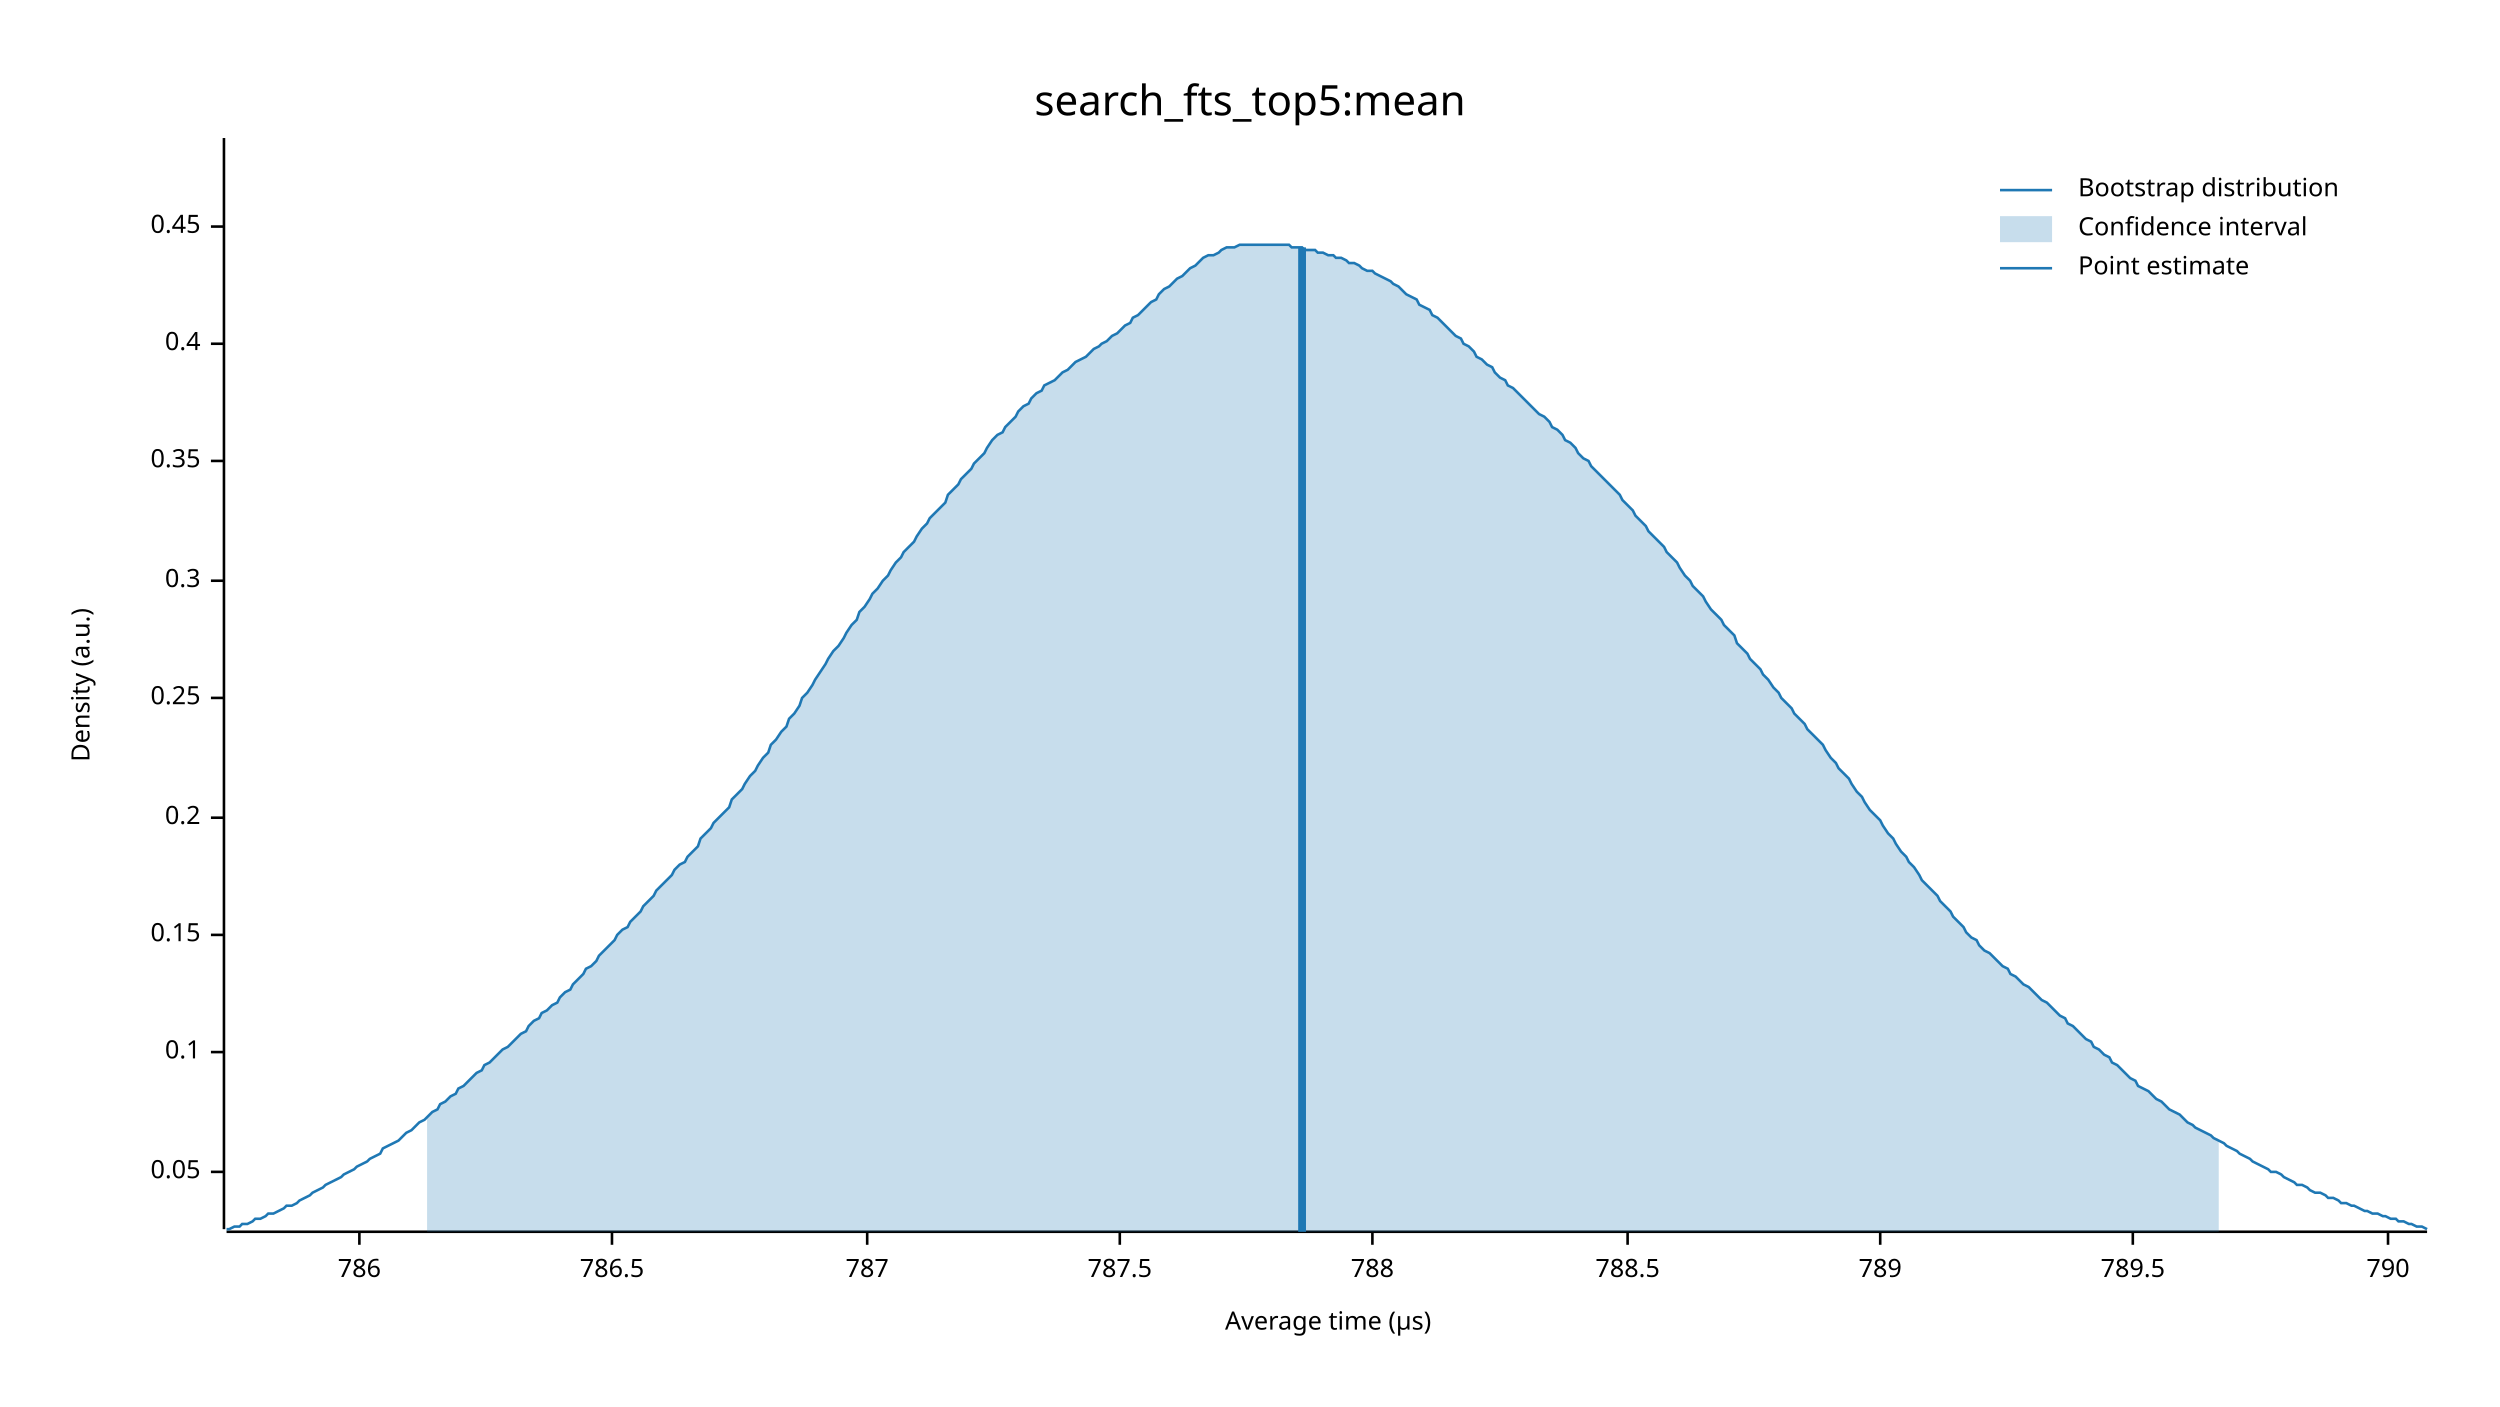
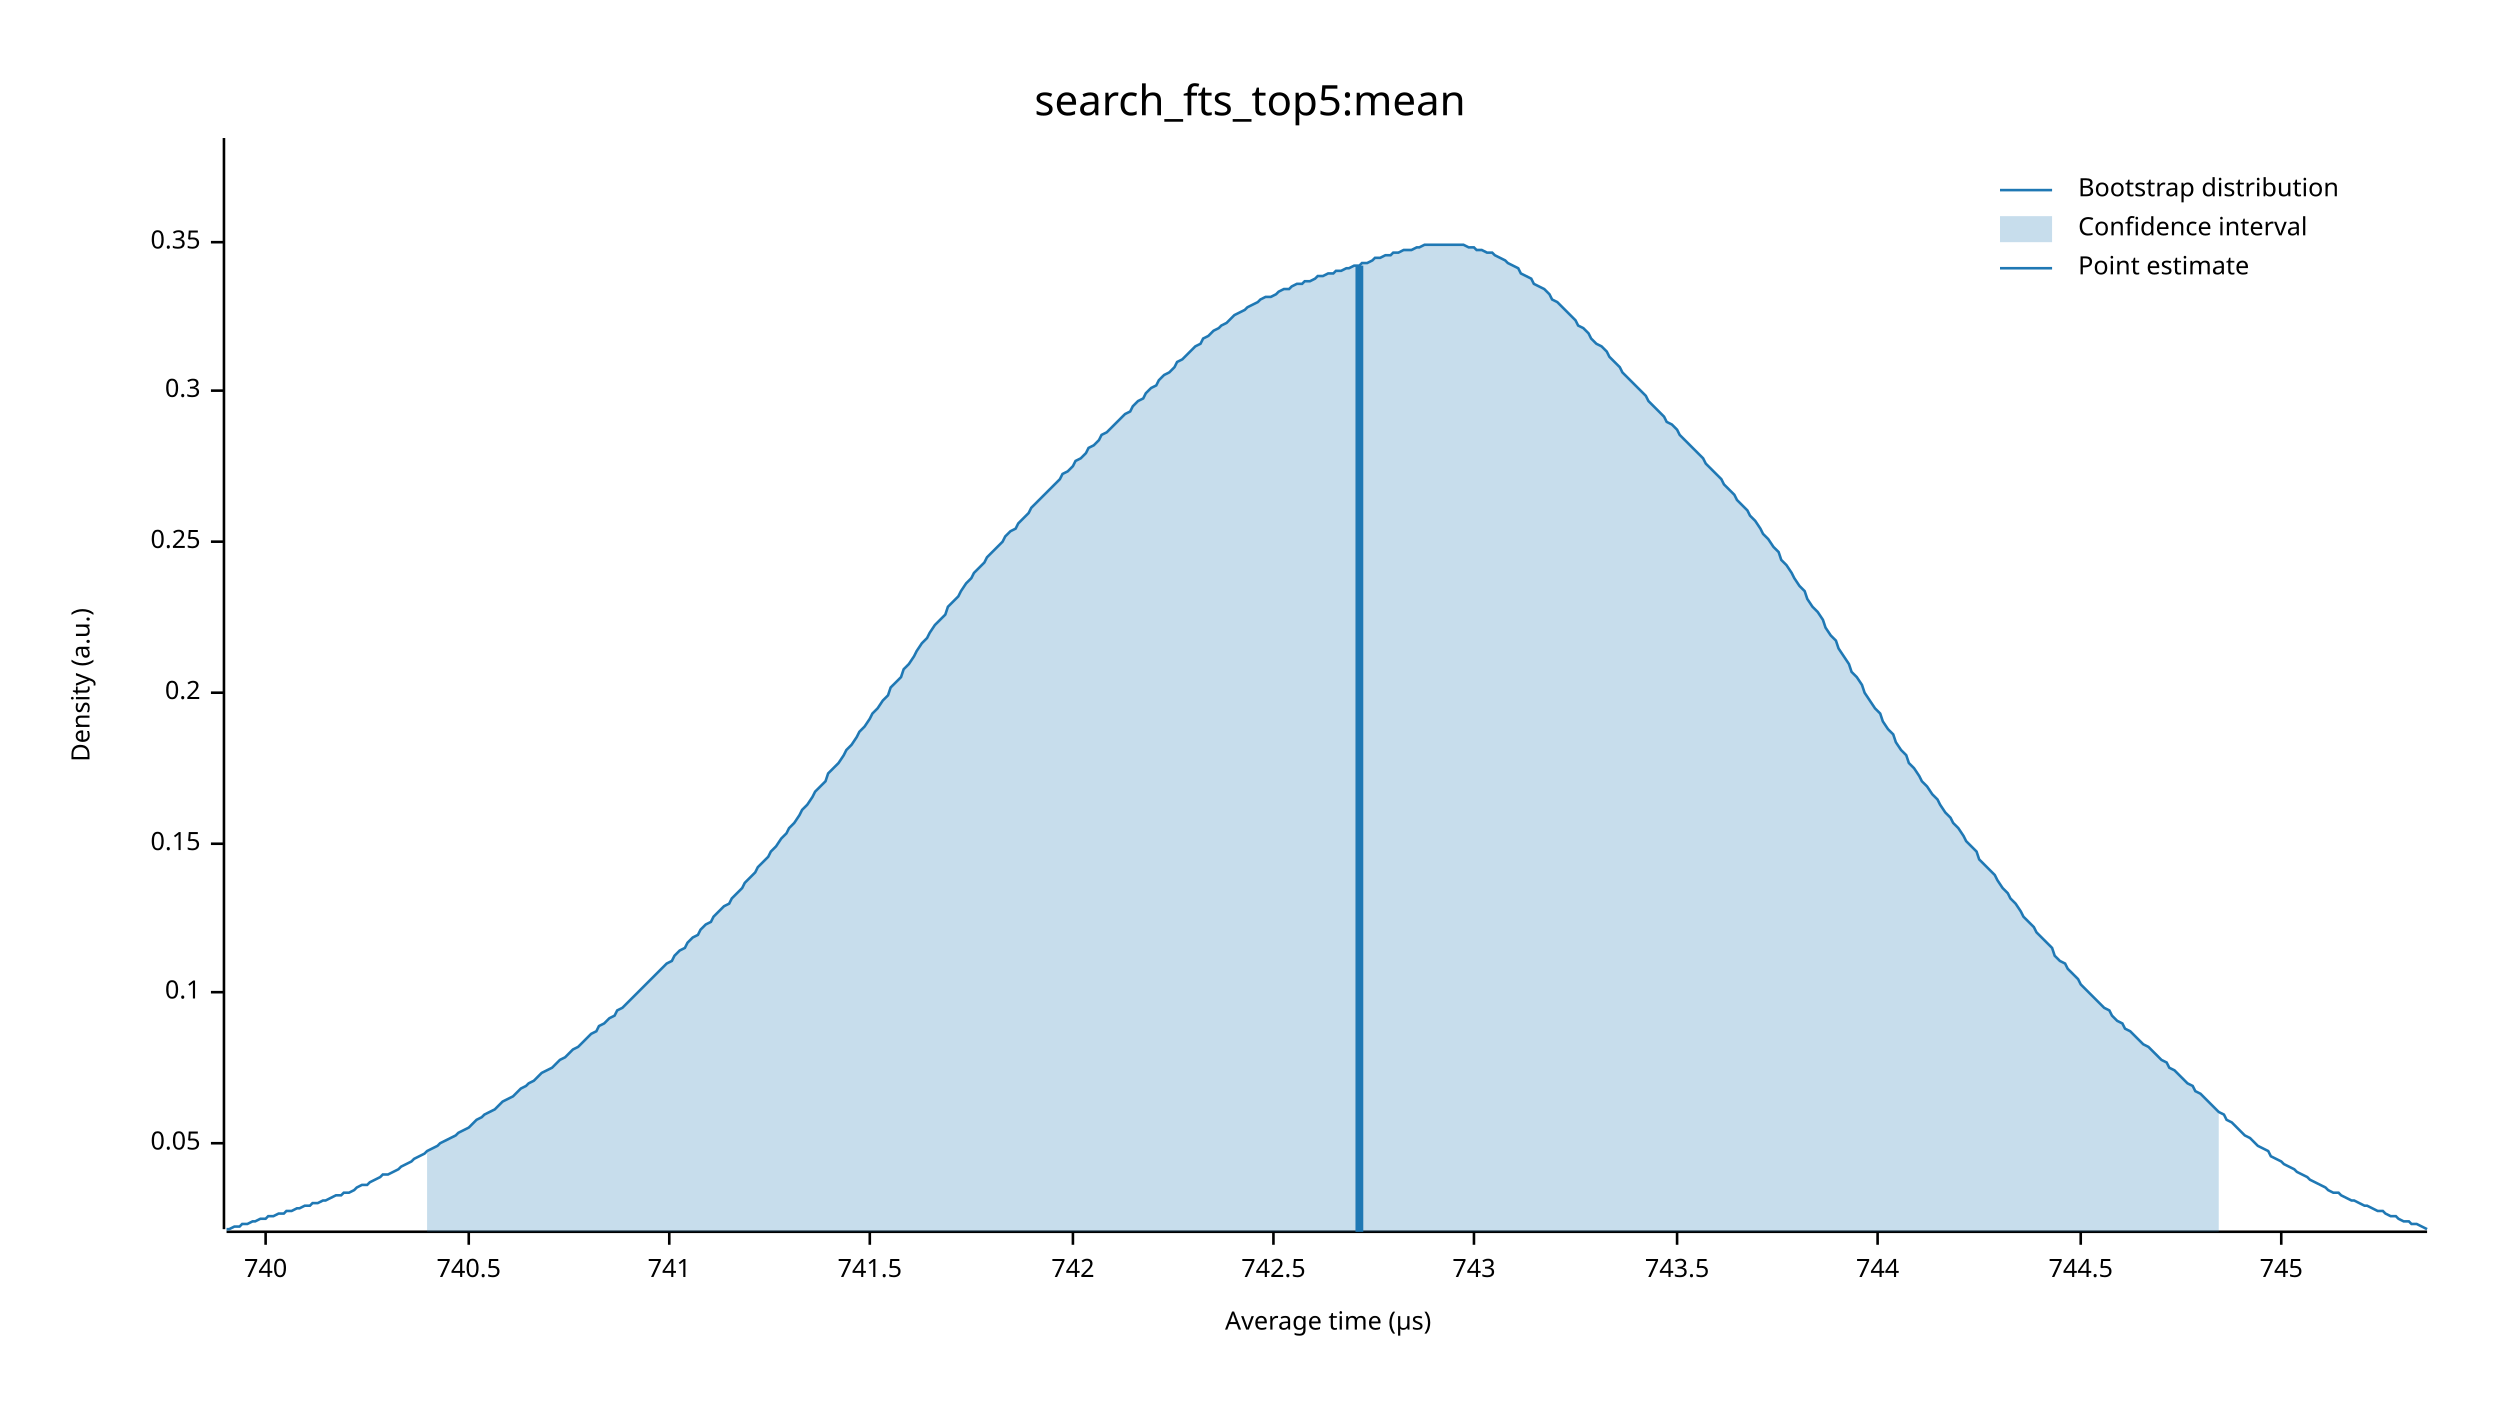
<svg xmlns="http://www.w3.org/2000/svg" width="960" height="540" viewBox="0 0 960 540">
  <text x="480" y="32" dy="0.76em" text-anchor="middle" font-family="sans-serif" font-size="16.129" opacity="1" fill="#000000">
search_fts_top5:mean
</text>
  <text x="27" y="263" dy="0.76em" text-anchor="middle" font-family="sans-serif" font-size="9.677" opacity="1" fill="#000000" transform="rotate(270, 27, 263)">
Density (a.u.)
</text>
  <text x="510" y="513" dy="-0.5ex" text-anchor="middle" font-family="sans-serif" font-size="9.677" opacity="1" fill="#000000">
Average time (µs)
</text>
  <polyline fill="none" opacity="1" stroke="#000000" stroke-width="1" points="86,53 86,472 " />
-   <text x="77" y="450" dy="0.5ex" text-anchor="end" font-family="sans-serif" font-size="9.677" opacity="1" fill="#000000">
+   <text x="77" y="439" dy="0.5ex" text-anchor="end" font-family="sans-serif" font-size="9.677" opacity="1" fill="#000000">
0.05
</text>
-   <polyline fill="none" opacity="1" stroke="#000000" stroke-width="1" points="81,450 86,450 " />
-   <text x="77" y="404" dy="0.5ex" text-anchor="end" font-family="sans-serif" font-size="9.677" opacity="1" fill="#000000">
+   <polyline fill="none" opacity="1" stroke="#000000" stroke-width="1" points="81,439 86,439 " />
+   <text x="77" y="381" dy="0.5ex" text-anchor="end" font-family="sans-serif" font-size="9.677" opacity="1" fill="#000000">
0.1
</text>
-   <polyline fill="none" opacity="1" stroke="#000000" stroke-width="1" points="81,404 86,404 " />
-   <text x="77" y="359" dy="0.5ex" text-anchor="end" font-family="sans-serif" font-size="9.677" opacity="1" fill="#000000">
+   <polyline fill="none" opacity="1" stroke="#000000" stroke-width="1" points="81,381 86,381 " />
+   <text x="77" y="324" dy="0.5ex" text-anchor="end" font-family="sans-serif" font-size="9.677" opacity="1" fill="#000000">
0.15
</text>
-   <polyline fill="none" opacity="1" stroke="#000000" stroke-width="1" points="81,359 86,359 " />
-   <text x="77" y="314" dy="0.5ex" text-anchor="end" font-family="sans-serif" font-size="9.677" opacity="1" fill="#000000">
+   <polyline fill="none" opacity="1" stroke="#000000" stroke-width="1" points="81,324 86,324 " />
+   <text x="77" y="266" dy="0.5ex" text-anchor="end" font-family="sans-serif" font-size="9.677" opacity="1" fill="#000000">
0.2
</text>
-   <polyline fill="none" opacity="1" stroke="#000000" stroke-width="1" points="81,314 86,314 " />
-   <text x="77" y="268" dy="0.5ex" text-anchor="end" font-family="sans-serif" font-size="9.677" opacity="1" fill="#000000">
+   <polyline fill="none" opacity="1" stroke="#000000" stroke-width="1" points="81,266 86,266 " />
+   <text x="77" y="208" dy="0.5ex" text-anchor="end" font-family="sans-serif" font-size="9.677" opacity="1" fill="#000000">
0.25
</text>
-   <polyline fill="none" opacity="1" stroke="#000000" stroke-width="1" points="81,268 86,268 " />
-   <text x="77" y="223" dy="0.5ex" text-anchor="end" font-family="sans-serif" font-size="9.677" opacity="1" fill="#000000">
+   <polyline fill="none" opacity="1" stroke="#000000" stroke-width="1" points="81,208 86,208 " />
+   <text x="77" y="150" dy="0.5ex" text-anchor="end" font-family="sans-serif" font-size="9.677" opacity="1" fill="#000000">
0.3
</text>
-   <polyline fill="none" opacity="1" stroke="#000000" stroke-width="1" points="81,223 86,223 " />
-   <text x="77" y="177" dy="0.5ex" text-anchor="end" font-family="sans-serif" font-size="9.677" opacity="1" fill="#000000">
+   <polyline fill="none" opacity="1" stroke="#000000" stroke-width="1" points="81,150 86,150 " />
+   <text x="77" y="93" dy="0.5ex" text-anchor="end" font-family="sans-serif" font-size="9.677" opacity="1" fill="#000000">
0.35
</text>
-   <polyline fill="none" opacity="1" stroke="#000000" stroke-width="1" points="81,177 86,177 " />
-   <text x="77" y="132" dy="0.5ex" text-anchor="end" font-family="sans-serif" font-size="9.677" opacity="1" fill="#000000">
- 0.4
+   <polyline fill="none" opacity="1" stroke="#000000" stroke-width="1" points="81,93 86,93 " />
+   <polyline fill="none" opacity="1" stroke="#000000" stroke-width="1" points="87,473 932,473 " />
+   <text x="102" y="483" dy="0.76em" text-anchor="middle" font-family="sans-serif" font-size="9.677" opacity="1" fill="#000000">
+ 740
</text>
-   <polyline fill="none" opacity="1" stroke="#000000" stroke-width="1" points="81,132 86,132 " />
-   <text x="77" y="87" dy="0.5ex" text-anchor="end" font-family="sans-serif" font-size="9.677" opacity="1" fill="#000000">
- 0.45
+   <polyline fill="none" opacity="1" stroke="#000000" stroke-width="1" points="102,473 102,478 " />
+   <text x="180" y="483" dy="0.76em" text-anchor="middle" font-family="sans-serif" font-size="9.677" opacity="1" fill="#000000">
+ 740.5
</text>
-   <polyline fill="none" opacity="1" stroke="#000000" stroke-width="1" points="81,87 86,87 " />
-   <polyline fill="none" opacity="1" stroke="#000000" stroke-width="1" points="87,473 932,473 " />
-   <text x="138" y="483" dy="0.76em" text-anchor="middle" font-family="sans-serif" font-size="9.677" opacity="1" fill="#000000">
- 786
+   <polyline fill="none" opacity="1" stroke="#000000" stroke-width="1" points="180,473 180,478 " />
+   <text x="257" y="483" dy="0.76em" text-anchor="middle" font-family="sans-serif" font-size="9.677" opacity="1" fill="#000000">
+ 741
</text>
-   <polyline fill="none" opacity="1" stroke="#000000" stroke-width="1" points="138,473 138,478 " />
-   <text x="235" y="483" dy="0.76em" text-anchor="middle" font-family="sans-serif" font-size="9.677" opacity="1" fill="#000000">
- 786.5
+   <polyline fill="none" opacity="1" stroke="#000000" stroke-width="1" points="257,473 257,478 " />
+   <text x="334" y="483" dy="0.76em" text-anchor="middle" font-family="sans-serif" font-size="9.677" opacity="1" fill="#000000">
+ 741.5
</text>
-   <polyline fill="none" opacity="1" stroke="#000000" stroke-width="1" points="235,473 235,478 " />
-   <text x="333" y="483" dy="0.76em" text-anchor="middle" font-family="sans-serif" font-size="9.677" opacity="1" fill="#000000">
- 787
+   <polyline fill="none" opacity="1" stroke="#000000" stroke-width="1" points="334,473 334,478 " />
+   <text x="412" y="483" dy="0.76em" text-anchor="middle" font-family="sans-serif" font-size="9.677" opacity="1" fill="#000000">
+ 742
</text>
-   <polyline fill="none" opacity="1" stroke="#000000" stroke-width="1" points="333,473 333,478 " />
-   <text x="430" y="483" dy="0.76em" text-anchor="middle" font-family="sans-serif" font-size="9.677" opacity="1" fill="#000000">
- 787.5
+   <polyline fill="none" opacity="1" stroke="#000000" stroke-width="1" points="412,473 412,478 " />
+   <text x="489" y="483" dy="0.76em" text-anchor="middle" font-family="sans-serif" font-size="9.677" opacity="1" fill="#000000">
+ 742.5
</text>
-   <polyline fill="none" opacity="1" stroke="#000000" stroke-width="1" points="430,473 430,478 " />
-   <text x="527" y="483" dy="0.76em" text-anchor="middle" font-family="sans-serif" font-size="9.677" opacity="1" fill="#000000">
- 788
+   <polyline fill="none" opacity="1" stroke="#000000" stroke-width="1" points="489,473 489,478 " />
+   <text x="566" y="483" dy="0.76em" text-anchor="middle" font-family="sans-serif" font-size="9.677" opacity="1" fill="#000000">
+ 743
</text>
-   <polyline fill="none" opacity="1" stroke="#000000" stroke-width="1" points="527,473 527,478 " />
-   <text x="625" y="483" dy="0.76em" text-anchor="middle" font-family="sans-serif" font-size="9.677" opacity="1" fill="#000000">
- 788.5
+   <polyline fill="none" opacity="1" stroke="#000000" stroke-width="1" points="566,473 566,478 " />
+   <text x="644" y="483" dy="0.76em" text-anchor="middle" font-family="sans-serif" font-size="9.677" opacity="1" fill="#000000">
+ 743.5
</text>
-   <polyline fill="none" opacity="1" stroke="#000000" stroke-width="1" points="625,473 625,478 " />
-   <text x="722" y="483" dy="0.76em" text-anchor="middle" font-family="sans-serif" font-size="9.677" opacity="1" fill="#000000">
- 789
+   <polyline fill="none" opacity="1" stroke="#000000" stroke-width="1" points="644,473 644,478 " />
+   <text x="721" y="483" dy="0.76em" text-anchor="middle" font-family="sans-serif" font-size="9.677" opacity="1" fill="#000000">
+ 744
</text>
-   <polyline fill="none" opacity="1" stroke="#000000" stroke-width="1" points="722,473 722,478 " />
-   <text x="819" y="483" dy="0.76em" text-anchor="middle" font-family="sans-serif" font-size="9.677" opacity="1" fill="#000000">
- 789.5
+   <polyline fill="none" opacity="1" stroke="#000000" stroke-width="1" points="721,473 721,478 " />
+   <text x="799" y="483" dy="0.76em" text-anchor="middle" font-family="sans-serif" font-size="9.677" opacity="1" fill="#000000">
+ 744.5
</text>
-   <polyline fill="none" opacity="1" stroke="#000000" stroke-width="1" points="819,473 819,478 " />
-   <text x="917" y="483" dy="0.76em" text-anchor="middle" font-family="sans-serif" font-size="9.677" opacity="1" fill="#000000">
- 790
+   <polyline fill="none" opacity="1" stroke="#000000" stroke-width="1" points="799,473 799,478 " />
+   <text x="876" y="483" dy="0.76em" text-anchor="middle" font-family="sans-serif" font-size="9.677" opacity="1" fill="#000000">
+ 745
</text>
-   <polyline fill="none" opacity="1" stroke="#000000" stroke-width="1" points="917,473 917,478 " />
-   <polyline fill="none" opacity="1" stroke="#1F78B4" stroke-width="1" points="87,472 88,472 90,471 92,471 93,470 95,470 97,469 98,468 100,468 102,467 103,466 105,466 107,465 109,464 110,463 112,463 114,462 115,461 117,460 119,459 120,458 122,457 124,456 125,455 127,454 129,453 131,452 132,451 134,450 136,449 137,448 139,447 141,446 142,445 144,444 146,443 147,441 149,440 151,439 153,438 154,437 156,435 158,434 159,433 161,431 163,430 164,429 166,427 168,426 169,424 171,423 173,421 175,420 176,418 178,417 180,415 181,414 183,412 185,411 186,409 188,408 190,406 191,405 193,403 195,402 197,400 198,399 200,397 202,396 203,394 205,392 207,391 208,389 210,388 212,386 214,385 215,383 217,381 219,380 220,378 222,376 224,374 225,372 227,371 229,369 230,367 232,365 234,363 236,361 237,359 239,357 241,356 242,354 244,352 246,350 247,348 249,346 251,344 252,342 254,340 256,338 258,336 259,334 261,332 263,331 264,329 266,327 268,325 269,322 271,320 273,318 274,316 276,314 278,312 280,310 281,307 283,305 285,303 286,301 288,298 290,296 291,294 293,291 295,289 296,286 298,284 300,281 302,279 303,276 305,274 307,271 308,268 310,266 312,263 313,261 315,258 317,255 318,253 320,250 322,248 324,245 325,243 327,240 329,238 330,235 332,233 334,230 335,228 337,226 339,223 341,221 342,219 344,216 346,214 347,212 349,210 351,208 352,206 354,203 356,201 357,199 359,197 361,195 363,193 364,190 366,188 368,186 369,184 371,182 373,180 374,178 376,176 378,174 379,172 381,169 383,167 385,166 386,164 388,162 390,160 391,158 393,156 395,155 396,153 398,151 400,150 401,148 403,147 405,146 407,144 408,143 410,142 412,140 413,139 415,138 417,137 418,136 420,134 422,133 423,132 425,131 427,129 429,128 430,127 432,125 434,124 435,122 437,121 439,119 440,118 442,116 444,115 445,113 447,111 449,110 451,108 452,107 454,106 456,104 457,103 459,102 461,100 462,99 464,98 466,98 468,97 469,96 471,95 473,95 474,95 476,94 478,94 479,94 481,94 483,94 484,94 486,94 488,94 490,94 491,94 493,94 495,94 496,95 498,95 500,95 501,96 503,96 505,96 506,97 508,97 510,98 512,98 513,99 515,99 517,100 518,101 520,101 522,102 523,103 525,104 527,104 528,105 530,106 532,107 534,108 535,109 537,110 539,112 540,113 542,114 544,115 545,117 547,118 549,119 550,121 552,122 554,124 556,126 557,127 559,129 561,130 562,132 564,133 566,135 567,137 569,138 571,140 573,141 574,143 576,145 578,146 579,148 581,149 583,151 584,152 586,154 588,156 589,157 591,159 593,160 595,162 596,164 598,165 600,167 601,169 603,170 605,172 606,174 608,176 610,177 611,179 613,181 615,183 617,185 618,186 620,188 622,190 623,192 625,194 627,196 628,198 630,200 632,202 633,204 635,206 637,208 639,210 640,212 642,214 644,216 645,218 647,221 649,223 650,225 652,227 654,229 655,231 657,234 659,236 661,238 662,240 664,242 666,244 667,247 669,249 671,251 672,253 674,255 676,257 677,259 679,261 681,264 683,266 684,268 686,270 688,272 689,274 691,276 693,278 694,280 696,282 698,284 700,286 701,288 703,291 705,293 706,295 708,297 710,299 711,301 713,304 715,306 716,308 718,311 720,313 722,315 723,317 725,320 727,322 728,324 730,327 732,329 733,331 735,333 737,336 738,338 740,340 742,342 744,344 745,346 747,348 749,350 750,352 752,354 754,356 755,358 757,360 759,361 760,363 762,365 764,366 766,368 767,369 769,371 771,372 772,374 774,375 776,377 777,378 779,379 781,381 782,382 784,384 786,385 788,387 789,388 791,390 793,391 794,393 796,394 798,396 799,397 801,399 803,400 804,402 806,403 808,405 810,406 811,408 813,409 815,411 816,412 818,414 820,415 821,417 823,418 825,419 827,421 828,422 830,423 832,425 833,426 835,427 837,428 838,429 840,431 842,432 843,433 845,434 847,435 849,436 850,437 852,438 854,439 855,440 857,441 859,442 860,443 862,444 864,445 865,446 867,447 869,448 871,449 872,450 874,450 876,451 877,452 879,453 881,454 882,455 884,455 886,456 887,457 889,458 891,458 893,459 894,460 896,460 898,461 899,462 901,462 903,463 904,463 906,464 908,465 909,465 911,466 913,466 915,467 916,467 918,468 920,468 921,469 923,469 925,470 926,470 928,471 930,471 932,472 " />
-   <polygon opacity="0.25" fill="#1F78B4" points="164,429 166,427 168,426 169,424 171,423 173,421 175,420 176,418 178,417 180,415 181,414 183,412 185,411 186,409 188,408 190,406 191,405 193,403 195,402 197,400 198,399 200,397 202,396 203,394 205,392 207,391 208,389 210,388 212,386 214,385 215,383 217,381 219,380 220,378 222,376 224,374 225,372 227,371 229,369 230,367 232,365 234,363 236,361 237,359 239,357 241,356 242,354 244,352 246,350 247,348 249,346 251,344 252,342 254,340 256,338 258,336 259,334 261,332 263,331 264,329 266,327 268,325 269,322 271,320 273,318 274,316 276,314 278,312 280,310 281,307 283,305 285,303 286,301 288,298 290,296 291,294 293,291 295,289 296,286 298,284 300,281 302,279 303,276 305,274 307,271 308,268 310,266 312,263 313,261 315,258 317,255 318,253 320,250 322,248 324,245 325,243 327,240 329,238 330,235 332,233 334,230 335,228 337,226 339,223 341,221 342,219 344,216 346,214 347,212 349,210 351,208 352,206 354,203 356,201 357,199 359,197 361,195 363,193 364,190 366,188 368,186 369,184 371,182 373,180 374,178 376,176 378,174 379,172 381,169 383,167 385,166 386,164 388,162 390,160 391,158 393,156 395,155 396,153 398,151 400,150 401,148 403,147 405,146 407,144 408,143 410,142 412,140 413,139 415,138 417,137 418,136 420,134 422,133 423,132 425,131 427,129 429,128 430,127 432,125 434,124 435,122 437,121 439,119 440,118 442,116 444,115 445,113 447,111 449,110 451,108 452,107 454,106 456,104 457,103 459,102 461,100 462,99 464,98 466,98 468,97 469,96 471,95 473,95 474,95 476,94 478,94 479,94 481,94 483,94 484,94 486,94 488,94 490,94 491,94 493,94 495,94 496,95 498,95 500,95 501,96 503,96 505,96 506,97 508,97 510,98 512,98 513,99 515,99 517,100 518,101 520,101 522,102 523,103 525,104 527,104 528,105 530,106 532,107 534,108 535,109 537,110 539,112 540,113 542,114 544,115 545,117 547,118 549,119 550,121 552,122 554,124 556,126 557,127 559,129 561,130 562,132 564,133 566,135 567,137 569,138 571,140 573,141 574,143 576,145 578,146 579,148 581,149 583,151 584,152 586,154 588,156 589,157 591,159 593,160 595,162 596,164 598,165 600,167 601,169 603,170 605,172 606,174 608,176 610,177 611,179 613,181 615,183 617,185 618,186 620,188 622,190 623,192 625,194 627,196 628,198 630,200 632,202 633,204 635,206 637,208 639,210 640,212 642,214 644,216 645,218 647,221 649,223 650,225 652,227 654,229 655,231 657,234 659,236 661,238 662,240 664,242 666,244 667,247 669,249 671,251 672,253 674,255 676,257 677,259 679,261 681,264 683,266 684,268 686,270 688,272 689,274 691,276 693,278 694,280 696,282 698,284 700,286 701,288 703,291 705,293 706,295 708,297 710,299 711,301 713,304 715,306 716,308 718,311 720,313 722,315 723,317 725,320 727,322 728,324 730,327 732,329 733,331 735,333 737,336 738,338 740,340 742,342 744,344 745,346 747,348 749,350 750,352 752,354 754,356 755,358 757,360 759,361 760,363 762,365 764,366 766,368 767,369 769,371 771,372 772,374 774,375 776,377 777,378 779,379 781,381 782,382 784,384 786,385 788,387 789,388 791,390 793,391 794,393 796,394 798,396 799,397 801,399 803,400 804,402 806,403 808,405 810,406 811,408 813,409 815,411 816,412 818,414 820,415 821,417 823,418 825,419 827,421 828,422 830,423 832,425 833,426 835,427 837,428 838,429 840,431 842,432 843,433 845,434 847,435 849,436 850,437 852,438 852,473 164,473 " />
-   <polyline fill="none" opacity="1" stroke="#1F78B4" stroke-width="3" points="500,473 500,95 " />
+   <polyline fill="none" opacity="1" stroke="#000000" stroke-width="1" points="876,473 876,478 " />
+   <polyline fill="none" opacity="1" stroke="#1F78B4" stroke-width="1" points="87,472 88,472 90,471 92,471 93,470 95,470 97,469 98,469 100,468 102,468 103,467 105,467 107,466 109,466 110,465 112,465 114,464 115,464 117,463 119,463 120,462 122,462 124,461 125,461 127,460 129,459 131,459 132,458 134,458 136,457 137,456 139,455 141,455 142,454 144,453 146,452 147,451 149,451 151,450 153,449 154,448 156,447 158,446 159,445 161,444 163,443 164,442 166,441 168,440 169,439 171,438 173,437 175,436 176,435 178,434 180,433 181,432 183,430 185,429 186,428 188,427 190,426 191,425 193,423 195,422 197,421 198,420 200,418 202,417 203,416 205,415 207,413 208,412 210,411 212,410 214,408 215,407 217,406 219,404 220,403 222,402 224,400 225,399 227,397 229,396 230,394 232,393 234,391 236,390 237,388 239,387 241,385 242,384 244,382 246,380 247,379 249,377 251,375 252,374 254,372 256,370 258,369 259,367 261,365 263,364 264,362 266,360 268,359 269,357 271,355 273,354 274,352 276,350 278,348 280,347 281,345 283,343 285,341 286,339 288,337 290,335 291,333 293,331 295,329 296,327 298,325 300,322 302,320 303,318 305,316 307,313 308,311 310,309 312,306 313,304 315,302 317,300 318,297 320,295 322,293 324,290 325,288 327,286 329,283 330,281 332,279 334,276 335,274 337,272 339,269 341,267 342,264 344,262 346,260 347,257 349,255 351,252 352,250 354,247 356,245 357,243 359,240 361,238 363,236 364,233 366,231 368,229 369,227 371,224 373,222 374,220 376,218 378,216 379,214 381,212 383,210 385,208 386,206 388,204 390,203 391,201 393,199 395,197 396,195 398,193 400,191 401,190 403,188 405,186 407,184 408,182 410,181 412,179 413,177 415,176 417,174 418,172 420,171 422,169 423,167 425,166 427,164 429,162 430,161 432,159 434,158 435,156 437,154 439,153 440,151 442,149 444,148 445,146 447,144 449,143 451,141 452,139 454,138 456,136 457,135 459,133 461,132 462,130 464,129 466,127 468,126 469,125 471,124 473,122 474,121 476,120 478,119 479,118 481,117 483,116 484,115 486,114 488,114 490,113 491,112 493,111 495,111 496,110 498,109 500,109 501,108 503,108 505,107 506,106 508,106 510,105 512,105 513,104 515,104 517,103 518,103 520,102 522,102 523,101 525,101 527,100 528,99 530,99 532,98 534,98 535,97 537,97 539,96 540,96 542,96 544,95 545,95 547,94 549,94 550,94 552,94 554,94 556,94 557,94 559,94 561,94 562,94 564,95 566,95 567,96 569,96 571,97 573,97 574,98 576,99 578,100 579,101 581,102 583,103 584,105 586,106 588,107 589,109 591,110 593,111 595,113 596,115 598,116 600,118 601,119 603,121 605,123 606,125 608,126 610,128 611,130 613,132 615,133 617,135 618,137 620,139 622,141 623,143 625,145 627,147 628,148 630,150 632,152 633,154 635,156 637,158 639,160 640,162 642,163 644,165 645,167 647,169 649,171 650,172 652,174 654,176 655,178 657,180 659,182 661,184 662,186 664,188 666,190 667,192 669,194 671,196 672,198 674,200 676,203 677,205 679,207 681,210 683,212 684,215 686,217 688,220 689,222 691,225 693,227 694,230 696,233 698,235 700,238 701,241 703,244 705,246 706,249 708,252 710,255 711,258 713,260 715,263 716,266 718,269 720,272 722,274 723,277 725,280 727,282 728,285 730,288 732,290 733,293 735,295 737,298 738,300 740,302 742,305 744,307 745,309 747,312 749,314 750,316 752,318 754,321 755,323 757,325 759,327 760,330 762,332 764,334 766,336 767,338 769,341 771,343 772,345 774,347 776,350 777,352 779,354 781,356 782,358 784,360 786,362 788,364 789,367 791,369 793,370 794,372 796,374 798,376 799,378 801,380 803,382 804,383 806,385 808,387 810,388 811,390 813,392 815,393 816,395 818,396 820,398 821,399 823,401 825,402 827,404 828,405 830,407 832,408 833,410 835,411 837,413 838,414 840,416 842,417 843,419 845,420 847,422 849,424 850,425 852,427 854,428 855,430 857,431 859,433 860,434 862,436 864,437 865,438 867,440 869,441 871,442 872,444 874,445 876,446 877,447 879,448 881,449 882,450 884,451 886,452 887,453 889,454 891,455 893,456 894,457 896,458 898,458 899,459 901,460 903,461 904,461 906,462 908,463 909,463 911,464 913,465 915,465 916,466 918,467 920,467 921,468 923,469 925,469 926,470 928,470 930,471 932,472 " />
+   <polygon opacity="0.25" fill="#1F78B4" points="164,442 166,441 168,440 169,439 171,438 173,437 175,436 176,435 178,434 180,433 181,432 183,430 185,429 186,428 188,427 190,426 191,425 193,423 195,422 197,421 198,420 200,418 202,417 203,416 205,415 207,413 208,412 210,411 212,410 214,408 215,407 217,406 219,404 220,403 222,402 224,400 225,399 227,397 229,396 230,394 232,393 234,391 236,390 237,388 239,387 241,385 242,384 244,382 246,380 247,379 249,377 251,375 252,374 254,372 256,370 258,369 259,367 261,365 263,364 264,362 266,360 268,359 269,357 271,355 273,354 274,352 276,350 278,348 280,347 281,345 283,343 285,341 286,339 288,337 290,335 291,333 293,331 295,329 296,327 298,325 300,322 302,320 303,318 305,316 307,313 308,311 310,309 312,306 313,304 315,302 317,300 318,297 320,295 322,293 324,290 325,288 327,286 329,283 330,281 332,279 334,276 335,274 337,272 339,269 341,267 342,264 344,262 346,260 347,257 349,255 351,252 352,250 354,247 356,245 357,243 359,240 361,238 363,236 364,233 366,231 368,229 369,227 371,224 373,222 374,220 376,218 378,216 379,214 381,212 383,210 385,208 386,206 388,204 390,203 391,201 393,199 395,197 396,195 398,193 400,191 401,190 403,188 405,186 407,184 408,182 410,181 412,179 413,177 415,176 417,174 418,172 420,171 422,169 423,167 425,166 427,164 429,162 430,161 432,159 434,158 435,156 437,154 439,153 440,151 442,149 444,148 445,146 447,144 449,143 451,141 452,139 454,138 456,136 457,135 459,133 461,132 462,130 464,129 466,127 468,126 469,125 471,124 473,122 474,121 476,120 478,119 479,118 481,117 483,116 484,115 486,114 488,114 490,113 491,112 493,111 495,111 496,110 498,109 500,109 501,108 503,108 505,107 506,106 508,106 510,105 512,105 513,104 515,104 517,103 518,103 520,102 522,102 523,101 525,101 527,100 528,99 530,99 532,98 534,98 535,97 537,97 539,96 540,96 542,96 544,95 545,95 547,94 549,94 550,94 552,94 554,94 556,94 557,94 559,94 561,94 562,94 564,95 566,95 567,96 569,96 571,97 573,97 574,98 576,99 578,100 579,101 581,102 583,103 584,105 586,106 588,107 589,109 591,110 593,111 595,113 596,115 598,116 600,118 601,119 603,121 605,123 606,125 608,126 610,128 611,130 613,132 615,133 617,135 618,137 620,139 622,141 623,143 625,145 627,147 628,148 630,150 632,152 633,154 635,156 637,158 639,160 640,162 642,163 644,165 645,167 647,169 649,171 650,172 652,174 654,176 655,178 657,180 659,182 661,184 662,186 664,188 666,190 667,192 669,194 671,196 672,198 674,200 676,203 677,205 679,207 681,210 683,212 684,215 686,217 688,220 689,222 691,225 693,227 694,230 696,233 698,235 700,238 701,241 703,244 705,246 706,249 708,252 710,255 711,258 713,260 715,263 716,266 718,269 720,272 722,274 723,277 725,280 727,282 728,285 730,288 732,290 733,293 735,295 737,298 738,300 740,302 742,305 744,307 745,309 747,312 749,314 750,316 752,318 754,321 755,323 757,325 759,327 760,330 762,332 764,334 766,336 767,338 769,341 771,343 772,345 774,347 776,350 777,352 779,354 781,356 782,358 784,360 786,362 788,364 789,367 791,369 793,370 794,372 796,374 798,376 799,378 801,380 803,382 804,383 806,385 808,387 810,388 811,390 813,392 815,393 816,395 818,396 820,398 821,399 823,401 825,402 827,404 828,405 830,407 832,408 833,410 835,411 837,413 838,414 840,416 842,417 843,419 845,420 847,422 849,424 850,425 852,427 852,473 164,473 " />
+   <polyline fill="none" opacity="1" stroke="#1F78B4" stroke-width="3" points="522,473 522,102 " />
  <text x="798" y="68" dy="0.76em" text-anchor="start" font-family="sans-serif" font-size="9.677" opacity="1" fill="#000000">
Bootstrap distribution
</text>
  <text x="798" y="83" dy="0.76em" text-anchor="start" font-family="sans-serif" font-size="9.677" opacity="1" fill="#000000">
Confidence interval
</text>
  <text x="798" y="98" dy="0.76em" text-anchor="start" font-family="sans-serif" font-size="9.677" opacity="1" fill="#000000">
Point estimate
</text>
  <polyline fill="none" opacity="1" stroke="#1F78B4" stroke-width="1" points="768,73 788,73 " />
  <rect x="768" y="83" width="20" height="10" opacity="0.25" fill="#1F78B4" stroke="none" />
  <polyline fill="none" opacity="1" stroke="#1F78B4" stroke-width="1" points="768,103 788,103 " />
</svg>
